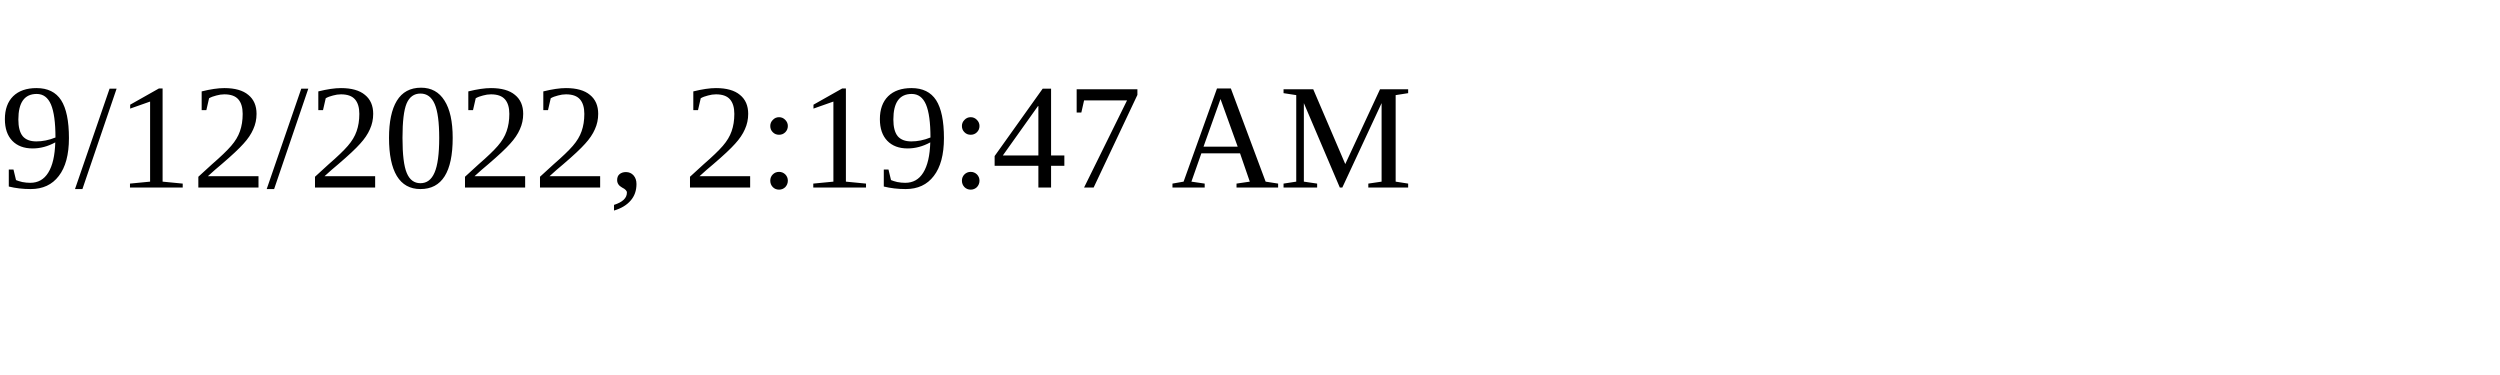
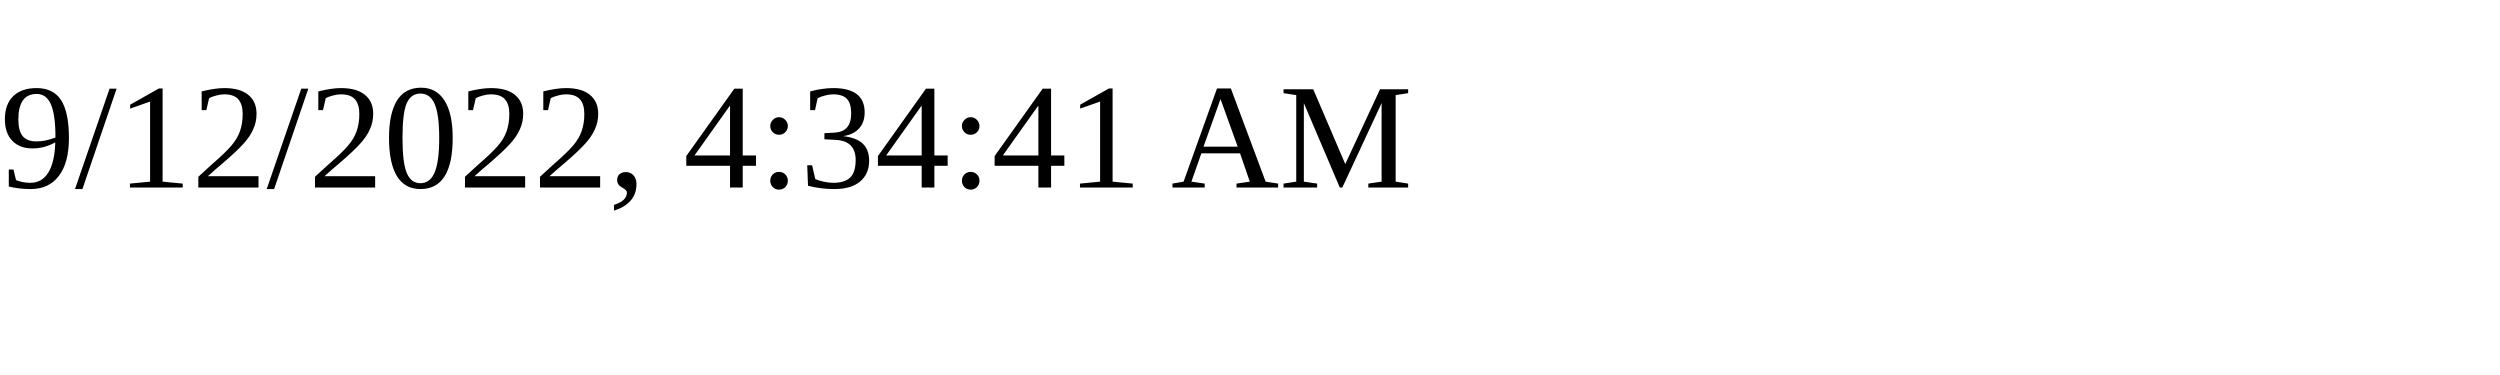
<svg xmlns="http://www.w3.org/2000/svg" height="30" width="200">
-   <text x="0" y="15">9/12/2022, 2:19:47 AM</text>
+   <text x="0" y="15">9/12/2022, 4:34:41 AM</text>
</svg>
